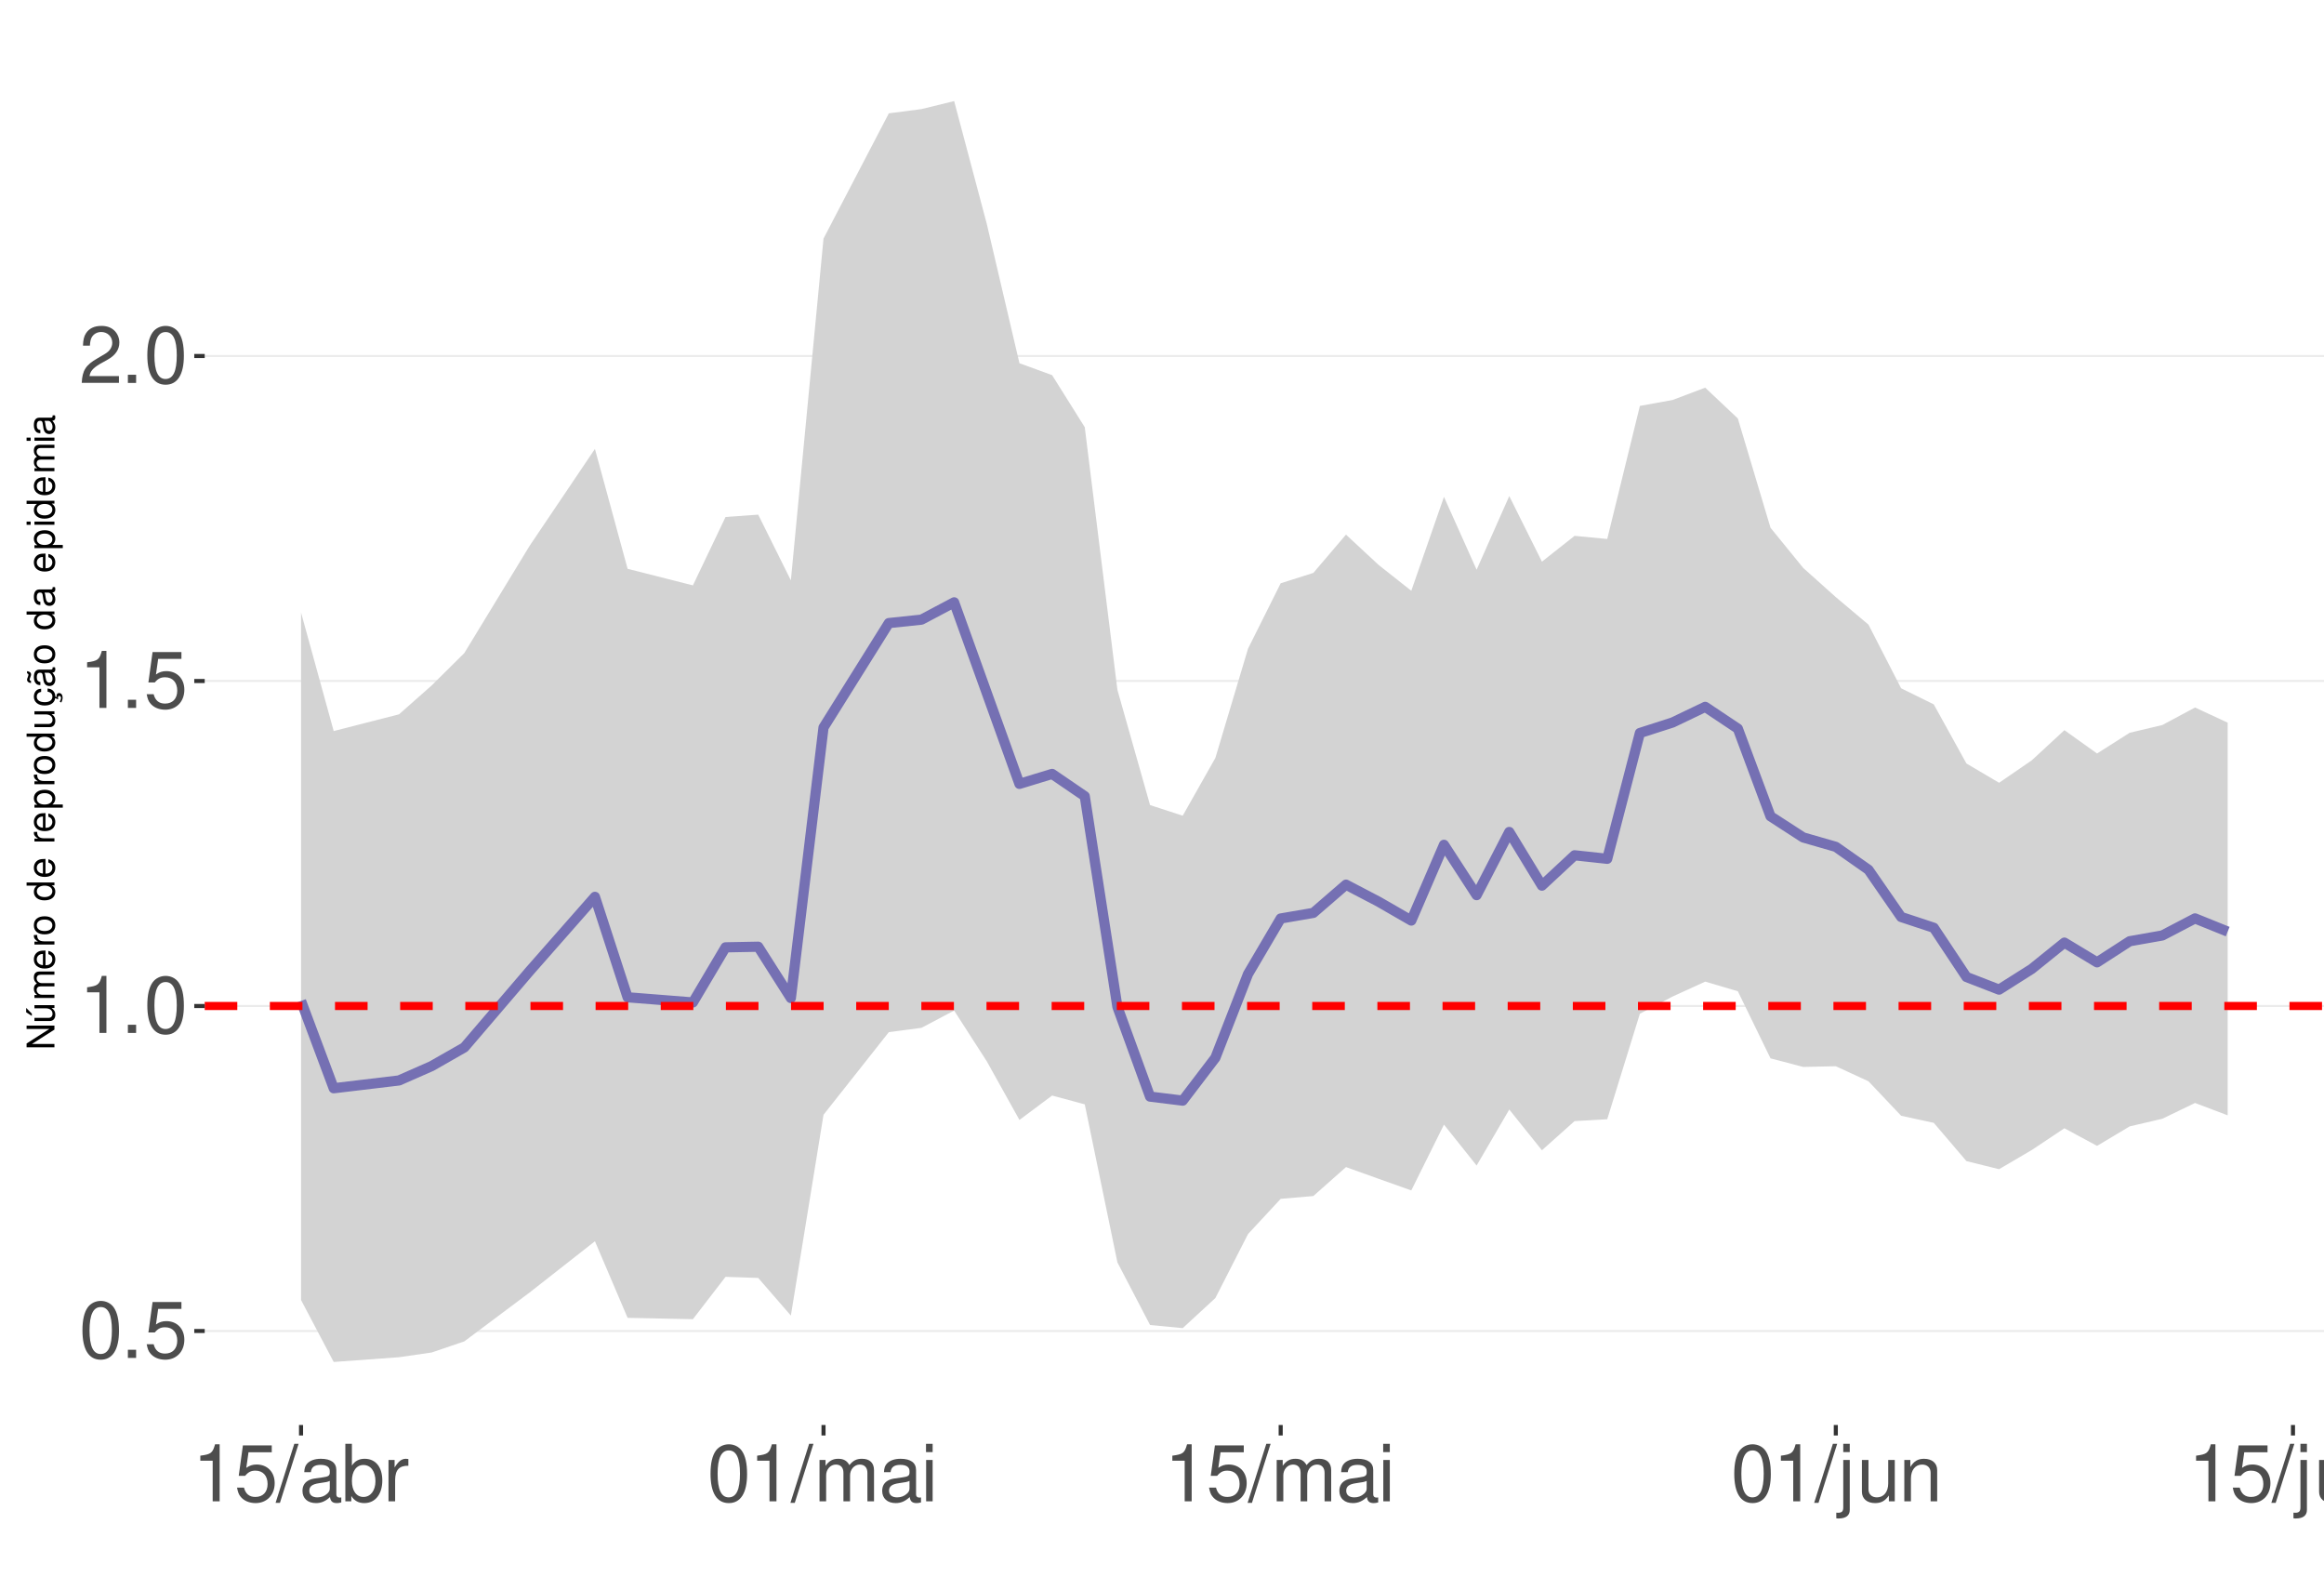
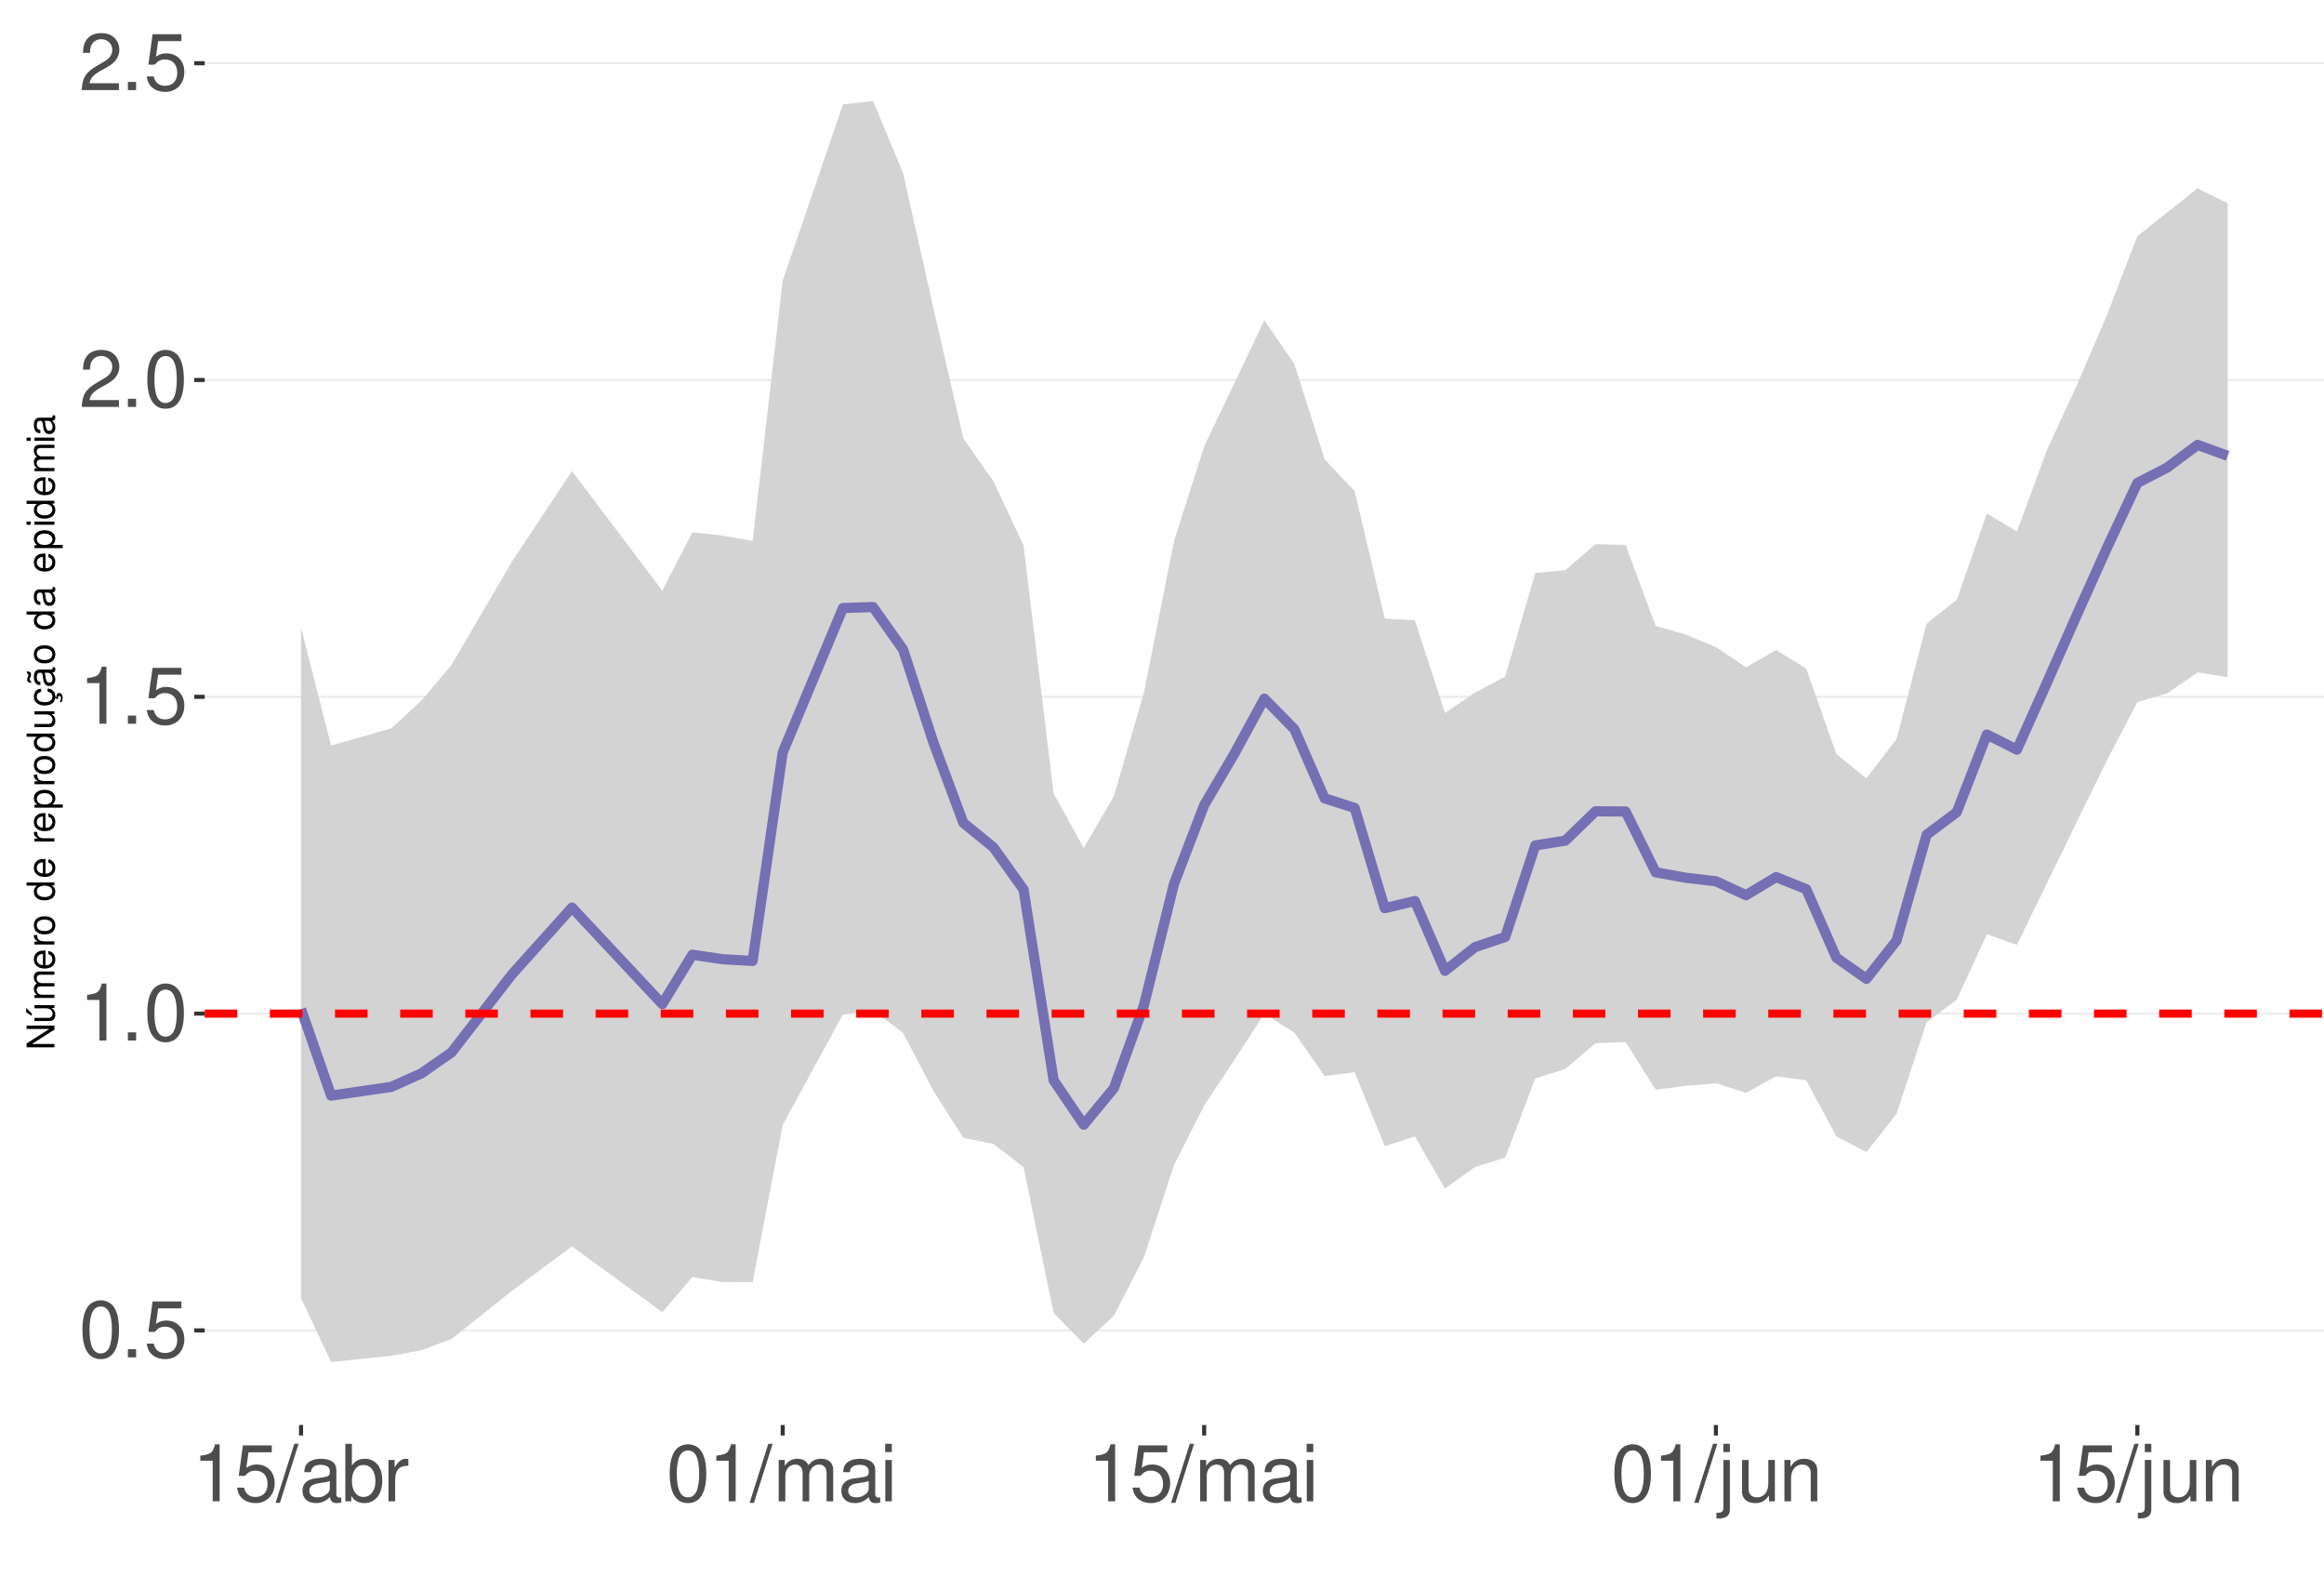
<svg xmlns="http://www.w3.org/2000/svg" xmlns:xlink="http://www.w3.org/1999/xlink" width="609pt" height="413pt" viewBox="0 0 609 413" version="1.1">
  <defs>
    <g>
      <symbol overflow="visible" id="glyph0-0">
        <path style="stroke:none;" d="" />
      </symbol>
      <symbol overflow="visible" id="glyph0-1">
        <path style="stroke:none;" d="M 5.688 -14.938 C 4.312 -14.938 3.078 -14.312 2.312 -13.297 C 1.359 -11.984 0.891 -10 0.891 -7.234 C 0.891 -2.188 2.547 0.469 5.688 0.469 C 8.781 0.469 10.469 -2.188 10.469 -7.109 C 10.469 -10 10.016 -11.938 9.047 -13.297 C 8.281 -14.328 7.062 -14.938 5.688 -14.938 Z M 5.688 -13.328 C 7.641 -13.328 8.609 -11.312 8.609 -7.266 C 8.609 -3.016 7.656 -1.031 5.641 -1.031 C 3.719 -1.031 2.75 -3.094 2.75 -7.203 C 2.75 -11.312 3.719 -13.328 5.688 -13.328 Z M 5.688 -13.328 " />
      </symbol>
      <symbol overflow="visible" id="glyph0-2">
        <path style="stroke:none;" d="M 3.953 -2.141 L 1.797 -2.141 L 1.797 0 L 3.953 0 Z M 3.953 -2.141 " />
      </symbol>
      <symbol overflow="visible" id="glyph0-3">
        <path style="stroke:none;" d="M 9.828 -14.641 L 2.266 -14.641 L 1.172 -6.672 L 2.844 -6.672 C 3.703 -7.688 4.406 -8.031 5.562 -8.031 C 7.516 -8.031 8.734 -6.688 8.734 -4.531 C 8.734 -2.422 7.516 -1.141 5.531 -1.141 C 3.953 -1.141 2.969 -1.938 2.547 -3.594 L 0.719 -3.594 C 0.969 -2.391 1.172 -1.812 1.609 -1.281 C 2.438 -0.172 3.922 0.469 5.578 0.469 C 8.531 0.469 10.594 -1.672 10.594 -4.766 C 10.594 -7.656 8.672 -9.641 5.859 -9.641 C 4.828 -9.641 4 -9.375 3.156 -8.766 L 3.734 -12.844 L 9.828 -12.844 Z M 9.828 -14.641 " />
      </symbol>
      <symbol overflow="visible" id="glyph0-4">
        <path style="stroke:none;" d="M 5.344 -10.641 L 5.344 0 L 7.172 0 L 7.172 -14.938 L 5.969 -14.938 C 5.328 -12.641 4.922 -12.328 2.109 -11.953 L 2.109 -10.641 Z M 5.344 -10.641 " />
      </symbol>
      <symbol overflow="visible" id="glyph0-5">
        <path style="stroke:none;" d="M 10.453 -1.797 L 2.75 -1.797 C 2.938 -3.031 3.594 -3.828 5.391 -4.922 L 7.453 -6.078 C 9.5 -7.203 10.562 -8.734 10.562 -10.578 C 10.562 -11.812 10.062 -12.969 9.188 -13.781 C 8.328 -14.562 7.25 -14.938 5.859 -14.938 C 4 -14.938 2.625 -14.281 1.812 -13 C 1.297 -12.203 1.078 -11.281 1.031 -9.766 L 2.844 -9.766 C 2.906 -10.781 3.031 -11.375 3.281 -11.875 C 3.766 -12.781 4.703 -13.344 5.797 -13.344 C 7.453 -13.344 8.703 -12.141 8.703 -10.531 C 8.703 -9.344 8.016 -8.297 6.719 -7.562 L 4.812 -6.438 C 1.75 -4.688 0.875 -3.281 0.703 -0.016 L 10.453 -0.016 Z M 10.453 -1.797 " />
      </symbol>
      <symbol overflow="visible" id="glyph0-6">
        <path style="stroke:none;" d="M 4.734 -15.062 L -0.172 0.406 L 0.969 0.406 L 5.859 -15.062 Z M 4.734 -15.062 " />
      </symbol>
      <symbol overflow="visible" id="glyph0-7">
        <path style="stroke:none;" d="M 11.047 -1.016 C 10.859 -0.969 10.781 -0.969 10.672 -0.969 C 10.078 -0.969 9.75 -1.281 9.75 -1.812 L 9.75 -8.188 C 9.75 -10.094 8.344 -11.141 5.688 -11.141 C 4.094 -11.141 2.828 -10.672 2.094 -9.875 C 1.594 -9.312 1.391 -8.703 1.344 -7.625 L 3.078 -7.625 C 3.219 -8.938 4 -9.547 5.625 -9.547 C 7.188 -9.547 8.031 -8.969 8.031 -7.938 L 8.031 -7.484 C 8.016 -6.734 7.641 -6.469 6.234 -6.281 C 3.797 -5.969 3.422 -5.891 2.766 -5.625 C 1.516 -5.078 0.875 -4.125 0.875 -2.734 C 0.875 -0.766 2.234 0.469 4.422 0.469 C 5.781 0.469 6.875 0 8.094 -1.109 C 8.219 0 8.766 0.469 9.875 0.469 C 10.25 0.469 10.469 0.438 11.047 0.297 Z M 8.031 -3.406 C 8.031 -2.828 7.875 -2.484 7.359 -2 C 6.656 -1.359 5.797 -1.031 4.797 -1.031 C 3.453 -1.031 2.672 -1.672 2.672 -2.766 C 2.672 -3.906 3.406 -4.484 5.266 -4.75 C 7.109 -5 7.453 -5.078 8.031 -5.344 Z M 8.031 -3.406 " />
      </symbol>
      <symbol overflow="visible" id="glyph0-8">
        <path style="stroke:none;" d="M 1.109 -15.062 L 1.109 0 L 2.672 0 L 2.672 -1.391 C 3.484 -0.125 4.578 0.469 6.094 0.469 C 8.938 0.469 10.797 -1.859 10.797 -5.453 C 10.797 -8.969 9.047 -11.141 6.172 -11.141 C 4.688 -11.141 3.641 -10.578 2.828 -9.359 L 2.828 -15.062 Z M 5.844 -9.516 C 7.766 -9.516 9 -7.844 9 -5.266 C 9 -2.812 7.719 -1.141 5.844 -1.141 C 4 -1.141 2.828 -2.781 2.828 -5.328 C 2.828 -7.875 4 -9.516 5.844 -9.516 Z M 5.844 -9.516 " />
      </symbol>
      <symbol overflow="visible" id="glyph0-9">
        <path style="stroke:none;" d="M 1.422 -10.828 L 1.422 0 L 3.156 0 L 3.156 -5.625 C 3.188 -8.219 4.25 -9.375 6.625 -9.312 L 6.625 -11.078 C 6.344 -11.109 6.172 -11.141 5.969 -11.141 C 4.859 -11.141 4 -10.469 3.016 -8.859 L 3.016 -10.828 Z M 1.422 -10.828 " />
      </symbol>
      <symbol overflow="visible" id="glyph0-10">
        <path style="stroke:none;" d="M 1.453 -10.828 L 1.453 0 L 3.188 0 L 3.188 -6.797 C 3.188 -8.359 4.312 -9.625 5.719 -9.625 C 7 -9.625 7.719 -8.844 7.719 -7.453 L 7.719 0 L 9.453 0 L 9.453 -6.797 C 9.453 -8.359 10.594 -9.625 12 -9.625 C 13.266 -9.625 14 -8.812 14 -7.453 L 14 0 L 15.734 0 L 15.734 -8.125 C 15.734 -10.062 14.625 -11.141 12.594 -11.141 C 11.156 -11.141 10.281 -10.703 9.281 -9.484 C 8.641 -10.641 7.766 -11.141 6.359 -11.141 C 4.922 -11.141 3.953 -10.594 3.031 -9.297 L 3.031 -10.828 Z M 1.453 -10.828 " />
      </symbol>
      <symbol overflow="visible" id="glyph0-11">
        <path style="stroke:none;" d="M 3.094 -10.828 L 1.391 -10.828 L 1.391 0 L 3.094 0 Z M 3.094 -15.062 L 1.359 -15.062 L 1.359 -12.891 L 3.094 -12.891 Z M 3.094 -15.062 " />
      </symbol>
      <symbol overflow="visible" id="glyph0-12">
        <path style="stroke:none;" d="M 1.453 -10.828 L 1.453 1.562 C 1.453 2.641 1.109 3 0.047 3 C -0.078 3 -0.141 3 -0.375 2.969 L -0.375 4.438 C -0.172 4.484 -0.062 4.5 0.203 4.5 C 2.141 4.5 3.156 3.734 3.156 2.25 L 3.156 -10.828 Z M 3.156 -15.062 L 1.453 -15.062 L 1.453 -12.891 L 3.156 -12.891 Z M 3.156 -15.062 " />
      </symbol>
      <symbol overflow="visible" id="glyph0-13">
        <path style="stroke:none;" d="M 9.953 0 L 9.953 -10.828 L 8.234 -10.828 L 8.234 -4.688 C 8.234 -2.484 7.078 -1.031 5.281 -1.031 C 3.922 -1.031 3.062 -1.859 3.062 -3.156 L 3.062 -10.828 L 1.344 -10.828 L 1.344 -2.484 C 1.344 -0.688 2.688 0.469 4.797 0.469 C 6.375 0.469 7.391 -0.078 8.406 -1.516 L 8.406 0 Z M 9.953 0 " />
      </symbol>
      <symbol overflow="visible" id="glyph0-14">
        <path style="stroke:none;" d="M 1.453 -10.828 L 1.453 0 L 3.188 0 L 3.188 -5.969 C 3.188 -8.188 4.344 -9.625 6.109 -9.625 C 7.484 -9.625 8.344 -8.797 8.344 -7.5 L 8.344 0 L 10.062 0 L 10.062 -8.188 C 10.062 -9.984 8.719 -11.141 6.625 -11.141 C 5.016 -11.141 3.984 -10.516 3.031 -9 L 3.031 -10.828 Z M 1.453 -10.828 " />
      </symbol>
      <symbol overflow="visible" id="glyph1-0">
        <path style="stroke:none;" d="" />
      </symbol>
      <symbol overflow="visible" id="glyph1-1">
        <path style="stroke:none;" d="M -7.297 -6.453 L -7.297 -5.578 L -1.328 -5.578 L -7.297 -1.766 L -7.297 -0.766 L 0 -0.766 L 0 -1.641 L -5.906 -1.641 L 0 -5.406 L 0 -6.453 Z M -7.297 -6.453 " />
      </symbol>
      <symbol overflow="visible" id="glyph1-2">
        <path style="stroke:none;" d="M 0 -4.812 L -5.234 -4.812 L -5.234 -3.984 L -2.266 -3.984 C -1.203 -3.984 -0.5 -3.438 -0.5 -2.562 C -0.5 -1.906 -0.906 -1.484 -1.531 -1.484 L -5.234 -1.484 L -5.234 -0.656 L -1.203 -0.656 C -0.328 -0.656 0.234 -1.297 0.234 -2.312 C 0.234 -3.094 -0.047 -3.578 -0.734 -4.062 L 0 -4.062 Z M -7.406 -2.953 L -5.922 -2 L -5.922 -2.594 L -7.406 -4.094 Z M -7.406 -2.953 " />
      </symbol>
      <symbol overflow="visible" id="glyph1-3">
        <path style="stroke:none;" d="M -5.234 -0.703 L 0 -0.703 L 0 -1.547 L -3.297 -1.547 C -4.047 -1.547 -4.656 -2.094 -4.656 -2.766 C -4.656 -3.391 -4.281 -3.734 -3.609 -3.734 L 0 -3.734 L 0 -4.578 L -3.297 -4.578 C -4.047 -4.578 -4.656 -5.125 -4.656 -5.812 C -4.656 -6.422 -4.266 -6.781 -3.609 -6.781 L 0 -6.781 L 0 -7.625 L -3.938 -7.625 C -4.875 -7.625 -5.391 -7.078 -5.391 -6.094 C -5.391 -5.406 -5.188 -4.984 -4.594 -4.484 C -5.156 -4.188 -5.391 -3.766 -5.391 -3.078 C -5.391 -2.375 -5.125 -1.906 -4.5 -1.469 L -5.234 -1.469 Z M -5.234 -0.703 " />
      </symbol>
      <symbol overflow="visible" id="glyph1-4">
        <path style="stroke:none;" d="M -2.344 -5.125 C -3.141 -5.125 -3.625 -5.062 -4.016 -4.922 C -4.875 -4.578 -5.391 -3.781 -5.391 -2.797 C -5.391 -1.344 -4.281 -0.406 -2.547 -0.406 C -0.812 -0.406 0.234 -1.297 0.234 -2.781 C 0.234 -3.984 -0.453 -4.812 -1.594 -5.016 L -1.594 -4.188 C -0.906 -3.953 -0.547 -3.484 -0.547 -2.812 C -0.547 -2.281 -0.781 -1.828 -1.219 -1.547 C -1.516 -1.344 -1.812 -1.281 -2.344 -1.266 Z M -3.016 -1.297 C -3.984 -1.359 -4.625 -1.953 -4.625 -2.797 C -4.625 -3.641 -3.953 -4.234 -3.016 -4.234 Z M -3.016 -1.297 " />
      </symbol>
      <symbol overflow="visible" id="glyph1-5">
        <path style="stroke:none;" d="M -5.234 -0.688 L 0 -0.688 L 0 -1.531 L -2.719 -1.531 C -3.984 -1.547 -4.547 -2.062 -4.516 -3.203 L -5.359 -3.203 C -5.375 -3.062 -5.391 -2.984 -5.391 -2.891 C -5.391 -2.344 -5.062 -1.938 -4.297 -1.453 L -5.234 -1.453 Z M -5.234 -0.688 " />
      </symbol>
      <symbol overflow="visible" id="glyph1-6">
        <path style="stroke:none;" d="M -5.391 -2.719 C -5.391 -1.234 -4.344 -0.359 -2.578 -0.359 C -0.812 -0.359 0.234 -1.234 0.234 -2.734 C 0.234 -4.203 -0.812 -5.094 -2.547 -5.094 C -4.359 -5.094 -5.391 -4.234 -5.391 -2.719 Z M -4.625 -2.734 C -4.625 -3.672 -3.844 -4.234 -2.547 -4.234 C -1.312 -4.234 -0.547 -3.656 -0.547 -2.734 C -0.547 -1.797 -1.312 -1.234 -2.578 -1.234 C -3.844 -1.234 -4.625 -1.797 -4.625 -2.734 Z M -4.625 -2.734 " />
      </symbol>
      <symbol overflow="visible" id="glyph1-7">
        <path style="stroke:none;" d="" />
      </symbol>
      <symbol overflow="visible" id="glyph1-8">
        <path style="stroke:none;" d="M -7.297 -4.953 L -7.297 -4.125 L -4.578 -4.125 C -5.109 -3.766 -5.391 -3.203 -5.391 -2.516 C -5.391 -1.156 -4.297 -0.266 -2.625 -0.266 C -0.859 -0.266 0.234 -1.125 0.234 -2.547 C 0.234 -3.266 -0.047 -3.766 -0.688 -4.203 L 0 -4.203 L 0 -4.953 Z M -4.609 -2.656 C -4.609 -3.547 -3.812 -4.125 -2.562 -4.125 C -1.344 -4.125 -0.547 -3.547 -0.547 -2.656 C -0.547 -1.734 -1.359 -1.125 -2.578 -1.125 C -3.797 -1.125 -4.609 -1.734 -4.609 -2.656 Z M -4.609 -2.656 " />
      </symbol>
      <symbol overflow="visible" id="glyph1-9">
        <path style="stroke:none;" d="M 2.188 -0.547 L 2.188 -1.375 L -0.547 -1.375 C -0.016 -1.812 0.234 -2.312 0.234 -2.984 C 0.234 -4.344 -0.859 -5.234 -2.531 -5.234 C -4.297 -5.234 -5.391 -4.375 -5.391 -2.984 C -5.391 -2.266 -5.062 -1.703 -4.453 -1.312 L -5.234 -1.312 L -5.234 -0.547 Z M -4.609 -2.844 C -4.609 -3.766 -3.797 -4.359 -2.547 -4.359 C -1.359 -4.359 -0.547 -3.75 -0.547 -2.844 C -0.547 -1.953 -1.344 -1.375 -2.578 -1.375 C -3.812 -1.375 -4.609 -1.953 -4.609 -2.844 Z M -4.609 -2.844 " />
      </symbol>
      <symbol overflow="visible" id="glyph1-10">
        <path style="stroke:none;" d="M 0 -4.812 L -5.234 -4.812 L -5.234 -3.984 L -2.266 -3.984 C -1.203 -3.984 -0.5 -3.438 -0.5 -2.562 C -0.5 -1.906 -0.906 -1.484 -1.531 -1.484 L -5.234 -1.484 L -5.234 -0.656 L -1.203 -0.656 C -0.328 -0.656 0.234 -1.297 0.234 -2.312 C 0.234 -3.094 -0.047 -3.578 -0.734 -4.062 L 0 -4.062 Z M 0 -4.812 " />
      </symbol>
      <symbol overflow="visible" id="glyph1-11">
        <path style="stroke:none;" d="M 0.234 -2.641 C 0.234 -3.875 -0.547 -4.703 -1.797 -4.766 L -1.797 -3.938 C -0.953 -3.797 -0.531 -3.359 -0.531 -2.656 C -0.531 -1.734 -1.281 -1.188 -2.516 -1.188 C -3.844 -1.188 -4.625 -1.719 -4.625 -2.625 C -4.625 -3.328 -4.203 -3.766 -3.484 -3.875 L -3.484 -4.703 C -3.984 -4.672 -4.312 -4.562 -4.609 -4.359 C -5.094 -4 -5.391 -3.375 -5.391 -2.641 C -5.391 -1.219 -4.266 -0.312 -2.531 -0.312 C -1.469 -0.312 -0.625 -0.672 -0.156 -1.312 C 0.047 -1.594 0.125 -1.812 0.203 -2.25 L 0.922 -1.938 L 0.984 -2.062 C 0.938 -2.188 0.906 -2.25 0.906 -2.375 C 0.906 -2.656 1.047 -2.828 1.281 -2.828 C 1.547 -2.828 1.734 -2.594 1.734 -2.297 C 1.734 -2.031 1.672 -1.844 1.438 -1.406 L 1.406 -1.312 L 1.812 -1.094 C 2.078 -1.75 2.141 -1.953 2.141 -2.344 C 2.141 -3.109 1.781 -3.578 1.203 -3.578 C 0.781 -3.578 0.547 -3.297 0.547 -2.797 C 0.547 -2.703 0.547 -2.641 0.562 -2.516 Z M 0.234 -2.641 " />
      </symbol>
      <symbol overflow="visible" id="glyph1-12">
        <path style="stroke:none;" d="M -0.484 -5.344 C -0.469 -5.266 -0.469 -5.219 -0.469 -5.172 C -0.469 -4.875 -0.625 -4.719 -0.875 -4.719 L -3.953 -4.719 C -4.891 -4.719 -5.391 -4.047 -5.391 -2.75 C -5.391 -1.984 -5.172 -1.375 -4.781 -1.016 C -4.516 -0.766 -4.203 -0.672 -3.688 -0.656 L -3.688 -1.484 C -4.328 -1.562 -4.625 -1.938 -4.625 -2.719 C -4.625 -3.484 -4.344 -3.891 -3.844 -3.891 L -3.625 -3.891 C -3.266 -3.875 -3.125 -3.703 -3.047 -3.016 C -2.891 -1.844 -2.844 -1.656 -2.719 -1.344 C -2.453 -0.734 -2 -0.422 -1.312 -0.422 C -0.375 -0.422 0.234 -1.078 0.234 -2.141 C 0.234 -2.797 0 -3.328 -0.547 -3.922 C 0 -3.984 0.234 -4.234 0.234 -4.781 C 0.234 -4.953 0.203 -5.062 0.141 -5.344 Z M -1.656 -3.891 C -1.375 -3.891 -1.203 -3.812 -0.969 -3.562 C -0.656 -3.219 -0.5 -2.812 -0.5 -2.312 C -0.5 -1.672 -0.812 -1.297 -1.344 -1.297 C -1.891 -1.297 -2.172 -1.656 -2.297 -2.547 C -2.422 -3.438 -2.453 -3.609 -2.594 -3.891 Z M -7.172 -3.75 C -6.922 -3.672 -6.812 -3.547 -6.812 -3.375 C -6.812 -3.25 -6.875 -2.984 -6.984 -2.734 C -7.156 -2.312 -7.172 -2.25 -7.172 -2.047 C -7.172 -1.594 -6.797 -1.297 -6.141 -1.188 L -6.141 -1.766 C -6.375 -1.812 -6.5 -1.938 -6.5 -2.094 C -6.5 -2.203 -6.469 -2.344 -6.375 -2.578 C -6.156 -3.156 -6.125 -3.234 -6.125 -3.438 C -6.125 -3.922 -6.484 -4.219 -7.172 -4.312 Z M -7.172 -3.75 " />
      </symbol>
      <symbol overflow="visible" id="glyph1-13">
        <path style="stroke:none;" d="M -0.484 -5.344 C -0.469 -5.266 -0.469 -5.219 -0.469 -5.172 C -0.469 -4.875 -0.625 -4.719 -0.875 -4.719 L -3.953 -4.719 C -4.891 -4.719 -5.391 -4.047 -5.391 -2.75 C -5.391 -1.984 -5.172 -1.375 -4.781 -1.016 C -4.516 -0.766 -4.203 -0.672 -3.688 -0.656 L -3.688 -1.484 C -4.328 -1.562 -4.625 -1.938 -4.625 -2.719 C -4.625 -3.484 -4.344 -3.891 -3.844 -3.891 L -3.625 -3.891 C -3.266 -3.875 -3.125 -3.703 -3.047 -3.016 C -2.891 -1.844 -2.844 -1.656 -2.719 -1.344 C -2.453 -0.734 -2 -0.422 -1.312 -0.422 C -0.375 -0.422 0.234 -1.078 0.234 -2.141 C 0.234 -2.797 0 -3.328 -0.547 -3.922 C 0 -3.984 0.234 -4.234 0.234 -4.781 C 0.234 -4.953 0.203 -5.062 0.141 -5.344 Z M -1.656 -3.891 C -1.375 -3.891 -1.203 -3.812 -0.969 -3.562 C -0.656 -3.219 -0.5 -2.812 -0.5 -2.312 C -0.5 -1.672 -0.812 -1.297 -1.344 -1.297 C -1.891 -1.297 -2.172 -1.656 -2.297 -2.547 C -2.422 -3.438 -2.453 -3.609 -2.594 -3.891 Z M -1.656 -3.891 " />
      </symbol>
      <symbol overflow="visible" id="glyph1-14">
        <path style="stroke:none;" d="M -5.234 -1.5 L -5.234 -0.672 L 0 -0.672 L 0 -1.5 Z M -7.297 -1.5 L -7.297 -0.656 L -6.234 -0.656 L -6.234 -1.5 Z M -7.297 -1.5 " />
      </symbol>
    </g>
    <clipPath id="clip1">
      <path d="M 53.645 9.961 L 609 9.961 L 609 373.328 L 53.645 373.328 Z M 53.645 9.961 " />
    </clipPath>
    <clipPath id="clip2">
      <path d="M 53.645 348 L 609 348 L 609 349 L 53.645 349 Z M 53.645 348 " />
    </clipPath>
    <clipPath id="clip3">
-       <path d="M 53.645 263 L 609 263 L 609 264 L 53.645 264 Z M 53.645 263 " />
+       <path d="M 53.645 265 L 609 265 L 609 266 L 53.645 266 Z M 53.645 265 " />
    </clipPath>
    <clipPath id="clip4">
-       <path d="M 53.645 178 L 609 178 L 609 179 L 53.645 179 Z M 53.645 178 " />
+       <path d="M 53.645 182 L 609 182 L 609 183 L 53.645 183 Z M 53.645 182 " />
    </clipPath>
    <clipPath id="clip5">
-       <path d="M 53.645 93 L 609 93 L 609 94 L 53.645 94 Z M 53.645 93 " />
+       <path d="M 53.645 99 L 609 99 L 609 100 L 53.645 100 Z M 53.645 99 " />
    </clipPath>
    <clipPath id="clip6">
-       <path d="M 53.645 262 L 609 262 L 609 265 L 53.645 265 Z M 53.645 262 " />
+       <path d="M 53.645 16 L 609 16 L 609 17 L 53.645 17 Z M 53.645 16 " />
+     </clipPath>
+     <clipPath id="clip7">
+       <path d="M 53.645 264 L 609 264 L 609 267 L 53.645 267 Z M 53.645 264 " />
    </clipPath>
  </defs>
  <g id="surface73">
    <rect x="0" y="0" width="609" height="413" style="fill:rgb(100%,100%,100%);fill-opacity:1;stroke:none;" />
    <rect x="0" y="0" width="609" height="413" style="fill:rgb(100%,100%,100%);fill-opacity:1;stroke:none;" />
    <path style="fill:none;stroke-width:1.067;stroke-linecap:round;stroke-linejoin:round;stroke:rgb(100%,100%,100%);stroke-opacity:1;stroke-miterlimit:10;" d="M 0 413 L 609 413 L 609 0 L 0 0 Z M 0 413 " />
    <g clip-path="url(#clip1)" clip-rule="nonzero">
      <path style=" stroke:none;fill-rule:nonzero;fill:rgb(100%,100%,100%);fill-opacity:1;" d="M 53.645 373.328 L 609 373.328 L 609 9.961 L 53.645 9.961 Z M 53.645 373.328 " />
    </g>
    <g clip-path="url(#clip2)" clip-rule="nonzero">
-       <path style="fill:none;stroke-width:0.533;stroke-linecap:butt;stroke-linejoin:round;stroke:rgb(92.157%,92.157%,92.157%);stroke-opacity:1;stroke-miterlimit:10;" d="M 53.645 348.699 L 609 348.699 " />
+       <path style="fill:none;stroke-width:0.533;stroke-linecap:butt;stroke-linejoin:round;stroke:rgb(92.157%,92.157%,92.157%);stroke-opacity:1;stroke-miterlimit:10;" d="M 53.645 348.547 L 609 348.547 " />
    </g>
    <g clip-path="url(#clip3)" clip-rule="nonzero">
-       <path style="fill:none;stroke-width:0.533;stroke-linecap:butt;stroke-linejoin:round;stroke:rgb(92.157%,92.157%,92.157%);stroke-opacity:1;stroke-miterlimit:10;" d="M 53.645 263.555 L 609 263.555 " />
+       <path style="fill:none;stroke-width:0.533;stroke-linecap:butt;stroke-linejoin:round;stroke:rgb(92.157%,92.157%,92.157%);stroke-opacity:1;stroke-miterlimit:10;" d="M 53.645 265.547 L 609 265.547 " />
    </g>
    <g clip-path="url(#clip4)" clip-rule="nonzero">
-       <path style="fill:none;stroke-width:0.533;stroke-linecap:butt;stroke-linejoin:round;stroke:rgb(92.157%,92.157%,92.157%);stroke-opacity:1;stroke-miterlimit:10;" d="M 53.645 178.41 L 609 178.41 " />
+       <path style="fill:none;stroke-width:0.533;stroke-linecap:butt;stroke-linejoin:round;stroke:rgb(92.157%,92.157%,92.157%);stroke-opacity:1;stroke-miterlimit:10;" d="M 53.645 182.551 L 609 182.551 " />
    </g>
    <g clip-path="url(#clip5)" clip-rule="nonzero">
-       <path style="fill:none;stroke-width:0.533;stroke-linecap:butt;stroke-linejoin:round;stroke:rgb(92.157%,92.157%,92.157%);stroke-opacity:1;stroke-miterlimit:10;" d="M 53.645 93.266 L 609 93.266 " />
-     </g>
-     <path style=" stroke:none;fill-rule:nonzero;fill:rgb(82.745%,82.745%,82.745%);fill-opacity:1;" d="M 78.887 160.469 L 87.445 191.523 L 104.559 187.141 L 113.117 179.574 L 121.676 171.09 L 138.789 142.992 L 155.902 117.605 L 164.461 149.016 L 181.574 153.359 L 190.129 135.438 L 198.688 134.828 L 207.246 152.043 L 215.801 62.5 L 232.918 29.691 L 241.473 28.582 L 250.031 26.48 L 258.586 58.656 L 267.145 95.16 L 275.703 98.277 L 284.258 111.918 L 292.816 180.727 L 301.371 210.918 L 309.93 213.699 L 318.488 198.562 L 327.043 169.941 L 335.602 152.809 L 344.156 150.094 L 352.715 140.062 L 361.273 148.012 L 369.828 154.773 L 378.387 130.172 L 386.945 149.258 L 395.5 129.965 L 404.059 147.145 L 412.613 140.383 L 421.172 141.203 L 429.73 106.344 L 438.285 104.793 L 446.844 101.559 L 455.398 109.633 L 463.957 138.262 L 472.516 148.777 L 481.07 156.434 L 489.629 163.641 L 498.188 180.32 L 506.742 184.535 L 515.301 200.02 L 523.855 205.07 L 532.414 199.199 L 540.973 191.293 L 549.527 197.402 L 558.086 191.969 L 566.641 189.941 L 575.199 185.352 L 583.758 189.324 L 583.758 292.195 L 575.199 288.957 L 566.641 293.094 L 558.086 295.09 L 549.527 300.199 L 540.973 295.582 L 532.414 301.285 L 523.855 306.309 L 515.301 304.188 L 506.742 294.168 L 498.188 292.309 L 489.629 283.277 L 481.07 279.336 L 472.516 279.516 L 463.957 277.266 L 455.398 259.691 L 446.844 257.168 L 438.285 261.078 L 429.73 265.57 L 421.172 293.223 L 412.613 293.707 L 404.059 301.348 L 395.5 290.68 L 386.945 305.344 L 378.387 294.629 L 369.828 311.867 L 361.273 308.828 L 352.715 305.758 L 344.156 313.34 L 335.602 314.074 L 327.043 323.297 L 318.488 340.062 L 309.93 347.945 L 301.371 347.129 L 292.816 330.719 L 284.258 289.32 L 275.703 287.012 L 267.145 293.406 L 258.586 278.047 L 250.031 264.754 L 241.473 269.27 L 232.918 270.402 L 215.801 292.051 L 207.246 344.656 L 198.688 334.797 L 190.129 334.508 L 181.574 345.602 L 164.461 345.25 L 155.902 325.184 L 138.789 338.605 L 121.676 351.414 L 113.117 354.328 L 104.559 355.566 L 87.445 356.812 L 78.887 340.574 Z M 78.887 160.469 " />
-     <path style="fill:none;stroke-width:2.667;stroke-linecap:butt;stroke-linejoin:round;stroke:rgb(45.882%,43.922%,70.196%);stroke-opacity:1;stroke-miterlimit:10;" d="M 78.887 262.234 L 87.445 285.102 L 104.559 283.059 L 113.117 279.293 L 121.676 274.406 L 138.789 254.402 L 155.902 234.957 L 164.461 261.27 L 181.574 262.625 L 190.129 248.184 L 198.688 248.023 L 207.246 261.473 L 215.801 190.59 L 232.918 163.234 L 241.473 162.336 L 250.031 157.801 L 258.586 181.57 L 267.145 205.363 L 275.703 202.75 L 284.258 208.59 L 292.816 263.777 L 301.371 287.293 L 309.93 288.344 L 318.488 277.117 L 327.043 255.18 L 335.602 240.629 L 344.156 239.16 L 352.715 231.762 L 361.273 236.238 L 369.828 241.168 L 378.387 221.324 L 386.945 234.512 L 395.5 217.961 L 404.059 232.02 L 412.613 224.07 L 421.172 224.992 L 429.73 192.035 L 438.285 189.285 L 446.844 185.184 L 455.398 190.891 L 463.957 213.848 L 472.516 219.391 L 481.07 221.855 L 489.629 227.859 L 498.188 240.23 L 506.742 243.059 L 515.301 255.949 L 523.855 259.266 L 532.414 253.844 L 540.973 246.949 L 549.527 252.113 L 558.086 246.586 L 566.641 245.074 L 575.199 240.605 L 583.758 244.062 " />
+       <path style="fill:none;stroke-width:0.533;stroke-linecap:butt;stroke-linejoin:round;stroke:rgb(92.157%,92.157%,92.157%);stroke-opacity:1;stroke-miterlimit:10;" d="M 53.645 99.555 L 609 99.555 " />
+     </g>
    <g clip-path="url(#clip6)" clip-rule="nonzero">
-       <path style="fill:none;stroke-width:2.134;stroke-linecap:butt;stroke-linejoin:round;stroke:rgb(100%,0%,0%);stroke-opacity:1;stroke-dasharray:8.536,8.536;stroke-miterlimit:10;" d="M 53.645 263.555 L 609 263.555 " />
-     </g>
-     <g style="fill:rgb(30.196%,30.196%,30.196%);fill-opacity:1;">
-       <use xlink:href="#glyph0-1" x="20.715" y="355.753" />
-       <use xlink:href="#glyph0-2" x="31.715" y="355.753" />
-       <use xlink:href="#glyph0-3" x="37.715" y="355.753" />
-     </g>
-     <g style="fill:rgb(30.196%,30.196%,30.196%);fill-opacity:1;">
-       <use xlink:href="#glyph0-4" x="20.715" y="270.608" />
-       <use xlink:href="#glyph0-2" x="31.715" y="270.608" />
-       <use xlink:href="#glyph0-1" x="37.715" y="270.608" />
-     </g>
-     <g style="fill:rgb(30.196%,30.196%,30.196%);fill-opacity:1;">
-       <use xlink:href="#glyph0-4" x="20.715" y="185.464" />
-       <use xlink:href="#glyph0-2" x="31.715" y="185.464" />
-       <use xlink:href="#glyph0-3" x="37.715" y="185.464" />
-     </g>
-     <g style="fill:rgb(30.196%,30.196%,30.196%);fill-opacity:1;">
-       <use xlink:href="#glyph0-5" x="20.715" y="100.319" />
-       <use xlink:href="#glyph0-2" x="31.715" y="100.319" />
-       <use xlink:href="#glyph0-1" x="37.715" y="100.319" />
-     </g>
-     <path style="fill:none;stroke-width:1.067;stroke-linecap:butt;stroke-linejoin:round;stroke:rgb(20%,20%,20%);stroke-opacity:1;stroke-miterlimit:10;" d="M 50.906 348.699 L 53.645 348.699 " />
-     <path style="fill:none;stroke-width:1.067;stroke-linecap:butt;stroke-linejoin:round;stroke:rgb(20%,20%,20%);stroke-opacity:1;stroke-miterlimit:10;" d="M 50.906 263.555 L 53.645 263.555 " />
-     <path style="fill:none;stroke-width:1.067;stroke-linecap:butt;stroke-linejoin:round;stroke:rgb(20%,20%,20%);stroke-opacity:1;stroke-miterlimit:10;" d="M 50.906 178.41 L 53.645 178.41 " />
-     <path style="fill:none;stroke-width:1.067;stroke-linecap:butt;stroke-linejoin:round;stroke:rgb(20%,20%,20%);stroke-opacity:1;stroke-miterlimit:10;" d="M 50.906 93.266 L 53.645 93.266 " />
+       <path style="fill:none;stroke-width:0.533;stroke-linecap:butt;stroke-linejoin:round;stroke:rgb(92.157%,92.157%,92.157%);stroke-opacity:1;stroke-miterlimit:10;" d="M 53.645 16.559 L 609 16.559 " />
+     </g>
+     <path style=" stroke:none;fill-rule:nonzero;fill:rgb(82.745%,82.745%,82.745%);fill-opacity:1;" d="M 78.887 164.445 L 86.777 195.328 L 102.555 190.805 L 110.441 183.531 L 118.332 174.18 L 134.109 147.227 L 149.887 123.406 L 173.551 154.746 L 181.441 139.438 L 189.328 140.328 L 197.219 141.703 L 205.105 73.551 L 220.883 27.344 L 228.77 26.48 L 236.66 45.344 L 244.547 80.559 L 252.438 114.816 L 260.324 126.094 L 268.215 142.891 L 276.102 207.879 L 283.992 222.172 L 291.879 208.637 L 299.77 181.438 L 307.656 141.738 L 315.547 116.961 L 323.434 100.449 L 331.324 83.883 L 339.211 95.43 L 347.102 120.312 L 354.988 128.699 L 362.875 162.051 L 370.766 162.5 L 378.652 186.797 L 386.543 181.434 L 394.43 177.23 L 402.32 150.113 L 410.207 149.371 L 418.098 142.555 L 425.984 142.758 L 433.875 163.973 L 441.762 166.27 L 449.652 169.508 L 457.539 174.82 L 465.43 170.297 L 473.316 175.148 L 481.207 197.52 L 489.094 203.914 L 496.98 193.613 L 504.871 163.371 L 512.758 157.141 L 520.648 134.547 L 528.535 139.254 L 536.426 117.848 L 544.312 100.734 L 552.203 82.355 L 560.09 61.867 L 567.98 55.602 L 575.867 49.348 L 583.758 53.262 L 583.758 177.383 L 575.867 176.168 L 567.98 181.609 L 560.09 183.922 L 552.203 199.047 L 544.312 215.113 L 536.426 231.34 L 528.535 247.543 L 520.648 244.773 L 512.758 261.922 L 504.871 267.785 L 496.98 291.812 L 489.094 301.82 L 481.207 297.695 L 473.316 283.023 L 465.43 281.973 L 457.539 286.297 L 449.652 283.797 L 441.762 284.461 L 433.875 285.488 L 425.984 273 L 418.098 273.301 L 410.207 280.031 L 402.32 282.531 L 394.43 303.285 L 386.543 305.711 L 378.652 311.363 L 370.766 297.742 L 362.875 300.285 L 354.988 280.902 L 347.102 281.91 L 339.211 270.551 L 331.324 265.566 L 323.434 277.734 L 315.547 289.629 L 307.656 305.203 L 299.77 329.363 L 291.879 344.711 L 283.992 352.008 L 276.102 343.988 L 268.215 305.785 L 260.324 299.676 L 252.438 298.113 L 244.547 285.711 L 236.66 270.613 L 228.77 264.664 L 220.883 265.77 L 205.105 294.723 L 197.219 335.906 L 189.328 335.875 L 181.441 334.539 L 173.551 343.766 L 149.887 326.539 L 134.109 338.215 L 118.332 350.77 L 110.441 353.746 L 102.555 355.199 L 86.777 356.812 L 78.887 340.102 Z M 78.887 164.445 " />
+     <path style="fill:none;stroke-width:2.667;stroke-linecap:butt;stroke-linejoin:round;stroke:rgb(45.882%,43.922%,70.196%);stroke-opacity:1;stroke-miterlimit:10;" d="M 78.887 264.367 L 86.777 287.031 L 102.555 284.738 L 110.441 281.195 L 118.332 275.703 L 134.109 255.332 L 149.887 237.762 L 173.551 263.055 L 181.441 250.121 L 189.328 251.297 L 197.219 251.746 L 205.105 197.125 L 220.883 159.305 L 228.77 159.031 L 236.66 170.18 L 244.547 194.375 L 252.438 215.566 L 260.324 221.984 L 268.215 233.031 L 276.102 283.02 L 283.992 294.652 L 291.879 285.105 L 299.77 263.344 L 307.656 231.512 L 315.547 210.934 L 323.434 197.504 L 331.324 183.031 L 339.211 191.074 L 347.102 209.141 L 354.988 211.668 L 362.875 237.922 L 370.766 236.055 L 378.652 254.328 L 386.543 248.121 L 394.43 245.469 L 402.32 221.484 L 410.207 220.23 L 418.098 212.547 L 425.984 212.602 L 433.875 228.527 L 441.762 229.953 L 449.652 230.875 L 457.539 234.523 L 465.43 229.781 L 473.316 232.941 L 481.207 250.887 L 489.094 256.438 L 496.98 246.441 L 504.871 218.695 L 512.758 212.789 L 520.648 192.43 L 528.535 196.398 L 536.426 178.781 L 544.312 160.906 L 552.203 143.352 L 560.09 126.531 L 567.98 122.453 L 575.867 116.547 L 583.758 119.418 " />
+     <g clip-path="url(#clip7)" clip-rule="nonzero">
+       <path style="fill:none;stroke-width:2.134;stroke-linecap:butt;stroke-linejoin:round;stroke:rgb(100%,0%,0%);stroke-opacity:1;stroke-dasharray:8.536,8.536;stroke-miterlimit:10;" d="M 53.645 265.547 L 609 265.547 " />
+     </g>
+     <g style="fill:rgb(30.196%,30.196%,30.196%);fill-opacity:1;">
+       <use xlink:href="#glyph0-1" x="20.715" y="355.601" />
+       <use xlink:href="#glyph0-2" x="31.715" y="355.601" />
+       <use xlink:href="#glyph0-3" x="37.715" y="355.601" />
+     </g>
+     <g style="fill:rgb(30.196%,30.196%,30.196%);fill-opacity:1;">
+       <use xlink:href="#glyph0-4" x="20.715" y="272.601" />
+       <use xlink:href="#glyph0-2" x="31.715" y="272.601" />
+       <use xlink:href="#glyph0-1" x="37.715" y="272.601" />
+     </g>
+     <g style="fill:rgb(30.196%,30.196%,30.196%);fill-opacity:1;">
+       <use xlink:href="#glyph0-4" x="20.715" y="189.604" />
+       <use xlink:href="#glyph0-2" x="31.715" y="189.604" />
+       <use xlink:href="#glyph0-3" x="37.715" y="189.604" />
+     </g>
+     <g style="fill:rgb(30.196%,30.196%,30.196%);fill-opacity:1;">
+       <use xlink:href="#glyph0-5" x="20.715" y="106.608" />
+       <use xlink:href="#glyph0-2" x="31.715" y="106.608" />
+       <use xlink:href="#glyph0-1" x="37.715" y="106.608" />
+     </g>
+     <g style="fill:rgb(30.196%,30.196%,30.196%);fill-opacity:1;">
+       <use xlink:href="#glyph0-5" x="20.715" y="23.612" />
+       <use xlink:href="#glyph0-2" x="31.715" y="23.612" />
+       <use xlink:href="#glyph0-3" x="37.715" y="23.612" />
+     </g>
+     <path style="fill:none;stroke-width:1.067;stroke-linecap:butt;stroke-linejoin:round;stroke:rgb(20%,20%,20%);stroke-opacity:1;stroke-miterlimit:10;" d="M 50.906 348.547 L 53.645 348.547 " />
+     <path style="fill:none;stroke-width:1.067;stroke-linecap:butt;stroke-linejoin:round;stroke:rgb(20%,20%,20%);stroke-opacity:1;stroke-miterlimit:10;" d="M 50.906 265.547 L 53.645 265.547 " />
+     <path style="fill:none;stroke-width:1.067;stroke-linecap:butt;stroke-linejoin:round;stroke:rgb(20%,20%,20%);stroke-opacity:1;stroke-miterlimit:10;" d="M 50.906 182.551 L 53.645 182.551 " />
+     <path style="fill:none;stroke-width:1.067;stroke-linecap:butt;stroke-linejoin:round;stroke:rgb(20%,20%,20%);stroke-opacity:1;stroke-miterlimit:10;" d="M 50.906 99.555 L 53.645 99.555 " />
+     <path style="fill:none;stroke-width:1.067;stroke-linecap:butt;stroke-linejoin:round;stroke:rgb(20%,20%,20%);stroke-opacity:1;stroke-miterlimit:10;" d="M 50.906 16.559 L 53.645 16.559 " />
    <path style="fill:none;stroke-width:1.067;stroke-linecap:butt;stroke-linejoin:round;stroke:rgb(20%,20%,20%);stroke-opacity:1;stroke-miterlimit:10;" d="M 78.887 376.07 L 78.887 373.328 " />
-     <path style="fill:none;stroke-width:1.067;stroke-linecap:butt;stroke-linejoin:round;stroke:rgb(20%,20%,20%);stroke-opacity:1;stroke-miterlimit:10;" d="M 215.801 376.07 L 215.801 373.328 " />
-     <path style="fill:none;stroke-width:1.067;stroke-linecap:butt;stroke-linejoin:round;stroke:rgb(20%,20%,20%);stroke-opacity:1;stroke-miterlimit:10;" d="M 335.602 376.07 L 335.602 373.328 " />
-     <path style="fill:none;stroke-width:1.067;stroke-linecap:butt;stroke-linejoin:round;stroke:rgb(20%,20%,20%);stroke-opacity:1;stroke-miterlimit:10;" d="M 481.07 376.07 L 481.07 373.328 " />
-     <path style="fill:none;stroke-width:1.067;stroke-linecap:butt;stroke-linejoin:round;stroke:rgb(20%,20%,20%);stroke-opacity:1;stroke-miterlimit:10;" d="M 600.871 376.07 L 600.871 373.328 " />
+     <path style="fill:none;stroke-width:1.067;stroke-linecap:butt;stroke-linejoin:round;stroke:rgb(20%,20%,20%);stroke-opacity:1;stroke-miterlimit:10;" d="M 205.105 376.07 L 205.105 373.328 " />
+     <path style="fill:none;stroke-width:1.067;stroke-linecap:butt;stroke-linejoin:round;stroke:rgb(20%,20%,20%);stroke-opacity:1;stroke-miterlimit:10;" d="M 315.547 376.07 L 315.547 373.328 " />
+     <path style="fill:none;stroke-width:1.067;stroke-linecap:butt;stroke-linejoin:round;stroke:rgb(20%,20%,20%);stroke-opacity:1;stroke-miterlimit:10;" d="M 449.652 376.07 L 449.652 373.328 " />
+     <path style="fill:none;stroke-width:1.067;stroke-linecap:butt;stroke-linejoin:round;stroke:rgb(20%,20%,20%);stroke-opacity:1;stroke-miterlimit:10;" d="M 560.09 376.07 L 560.09 373.328 " />
    <g style="fill:rgb(30.196%,30.196%,30.196%);fill-opacity:1;">
      <use xlink:href="#glyph0-4" x="50.387" y="393.315" />
      <use xlink:href="#glyph0-3" x="61.387" y="393.315" />
      <use xlink:href="#glyph0-6" x="72.387" y="393.315" />
      <use xlink:href="#glyph0-7" x="78.387" y="393.315" />
      <use xlink:href="#glyph0-8" x="89.387" y="393.315" />
      <use xlink:href="#glyph0-9" x="100.387" y="393.315" />
    </g>
    <g style="fill:rgb(30.196%,30.196%,30.196%);fill-opacity:1;">
-       <use xlink:href="#glyph0-1" x="185.301" y="393.315" />
-       <use xlink:href="#glyph0-4" x="196.301" y="393.315" />
-       <use xlink:href="#glyph0-6" x="207.301" y="393.315" />
-       <use xlink:href="#glyph0-10" x="213.301" y="393.315" />
-       <use xlink:href="#glyph0-7" x="230.301" y="393.315" />
-       <use xlink:href="#glyph0-11" x="241.301" y="393.315" />
-     </g>
-     <g style="fill:rgb(30.196%,30.196%,30.196%);fill-opacity:1;">
-       <use xlink:href="#glyph0-4" x="305.102" y="393.315" />
-       <use xlink:href="#glyph0-3" x="316.102" y="393.315" />
-       <use xlink:href="#glyph0-6" x="327.102" y="393.315" />
-       <use xlink:href="#glyph0-10" x="333.102" y="393.315" />
-       <use xlink:href="#glyph0-7" x="350.102" y="393.315" />
-       <use xlink:href="#glyph0-11" x="361.102" y="393.315" />
-     </g>
-     <g style="fill:rgb(30.196%,30.196%,30.196%);fill-opacity:1;">
-       <use xlink:href="#glyph0-1" x="453.57" y="393.315" />
-       <use xlink:href="#glyph0-4" x="464.57" y="393.315" />
-       <use xlink:href="#glyph0-6" x="475.57" y="393.315" />
-       <use xlink:href="#glyph0-12" x="481.57" y="393.315" />
-       <use xlink:href="#glyph0-13" x="486.57" y="393.315" />
-       <use xlink:href="#glyph0-14" x="497.57" y="393.315" />
-     </g>
-     <g style="fill:rgb(30.196%,30.196%,30.196%);fill-opacity:1;">
-       <use xlink:href="#glyph0-4" x="573.371" y="393.315" />
-       <use xlink:href="#glyph0-3" x="584.371" y="393.315" />
-       <use xlink:href="#glyph0-6" x="595.371" y="393.315" />
-       <use xlink:href="#glyph0-12" x="601.371" y="393.315" />
-       <use xlink:href="#glyph0-13" x="606.371" y="393.315" />
-       <use xlink:href="#glyph0-14" x="617.371" y="393.315" />
+       <use xlink:href="#glyph0-1" x="174.605" y="393.315" />
+       <use xlink:href="#glyph0-4" x="185.605" y="393.315" />
+       <use xlink:href="#glyph0-6" x="196.605" y="393.315" />
+       <use xlink:href="#glyph0-10" x="202.605" y="393.315" />
+       <use xlink:href="#glyph0-7" x="219.605" y="393.315" />
+       <use xlink:href="#glyph0-11" x="230.605" y="393.315" />
+     </g>
+     <g style="fill:rgb(30.196%,30.196%,30.196%);fill-opacity:1;">
+       <use xlink:href="#glyph0-4" x="285.047" y="393.315" />
+       <use xlink:href="#glyph0-3" x="296.047" y="393.315" />
+       <use xlink:href="#glyph0-6" x="307.047" y="393.315" />
+       <use xlink:href="#glyph0-10" x="313.047" y="393.315" />
+       <use xlink:href="#glyph0-7" x="330.047" y="393.315" />
+       <use xlink:href="#glyph0-11" x="341.047" y="393.315" />
+     </g>
+     <g style="fill:rgb(30.196%,30.196%,30.196%);fill-opacity:1;">
+       <use xlink:href="#glyph0-1" x="422.152" y="393.315" />
+       <use xlink:href="#glyph0-4" x="433.152" y="393.315" />
+       <use xlink:href="#glyph0-6" x="444.152" y="393.315" />
+       <use xlink:href="#glyph0-12" x="450.152" y="393.315" />
+       <use xlink:href="#glyph0-13" x="455.152" y="393.315" />
+       <use xlink:href="#glyph0-14" x="466.152" y="393.315" />
+     </g>
+     <g style="fill:rgb(30.196%,30.196%,30.196%);fill-opacity:1;">
+       <use xlink:href="#glyph0-4" x="532.59" y="393.315" />
+       <use xlink:href="#glyph0-3" x="543.59" y="393.315" />
+       <use xlink:href="#glyph0-6" x="554.59" y="393.315" />
+       <use xlink:href="#glyph0-12" x="560.59" y="393.315" />
+       <use xlink:href="#glyph0-13" x="565.59" y="393.315" />
+       <use xlink:href="#glyph0-14" x="576.59" y="393.315" />
    </g>
    <g style="fill:rgb(0%,0%,0%);fill-opacity:1;">
      <use xlink:href="#glyph1-1" x="14.263" y="275.145" />
      <use xlink:href="#glyph1-2" x="14.263" y="268.145" />
      <use xlink:href="#glyph1-3" x="14.263" y="262.145" />
      <use xlink:href="#glyph1-4" x="14.263" y="254.145" />
      <use xlink:href="#glyph1-5" x="14.263" y="248.145" />
      <use xlink:href="#glyph1-6" x="14.263" y="245.145" />
      <use xlink:href="#glyph1-7" x="14.263" y="239.145" />
      <use xlink:href="#glyph1-8" x="14.263" y="236.145" />
      <use xlink:href="#glyph1-4" x="14.263" y="230.145" />
      <use xlink:href="#glyph1-7" x="14.263" y="224.145" />
      <use xlink:href="#glyph1-5" x="14.263" y="221.145" />
      <use xlink:href="#glyph1-4" x="14.263" y="218.145" />
      <use xlink:href="#glyph1-9" x="14.263" y="212.145" />
      <use xlink:href="#glyph1-5" x="14.263" y="206.145" />
      <use xlink:href="#glyph1-6" x="14.263" y="203.145" />
      <use xlink:href="#glyph1-8" x="14.263" y="197.145" />
      <use xlink:href="#glyph1-10" x="14.263" y="191.145" />
      <use xlink:href="#glyph1-11" x="14.263" y="185.145" />
      <use xlink:href="#glyph1-12" x="14.263" y="180.145" />
      <use xlink:href="#glyph1-6" x="14.263" y="174.145" />
      <use xlink:href="#glyph1-7" x="14.263" y="168.145" />
      <use xlink:href="#glyph1-8" x="14.263" y="165.145" />
      <use xlink:href="#glyph1-13" x="14.263" y="159.145" />
      <use xlink:href="#glyph1-7" x="14.263" y="153.145" />
      <use xlink:href="#glyph1-4" x="14.263" y="150.145" />
      <use xlink:href="#glyph1-9" x="14.263" y="144.145" />
      <use xlink:href="#glyph1-14" x="14.263" y="138.145" />
      <use xlink:href="#glyph1-8" x="14.263" y="136.145" />
      <use xlink:href="#glyph1-4" x="14.263" y="130.145" />
      <use xlink:href="#glyph1-3" x="14.263" y="124.145" />
      <use xlink:href="#glyph1-14" x="14.263" y="116.145" />
      <use xlink:href="#glyph1-13" x="14.263" y="114.145" />
    </g>
  </g>
</svg>
